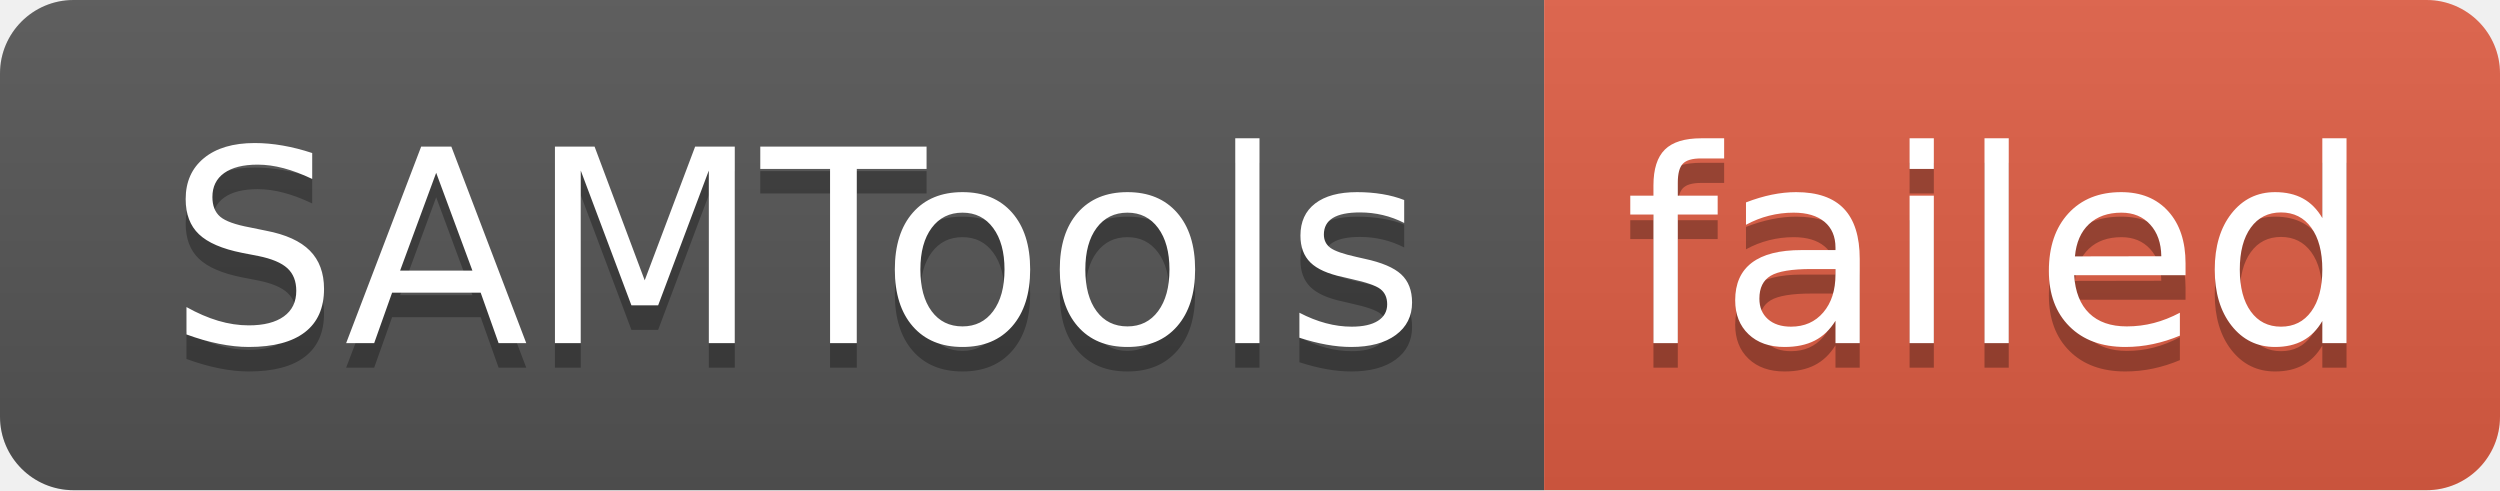
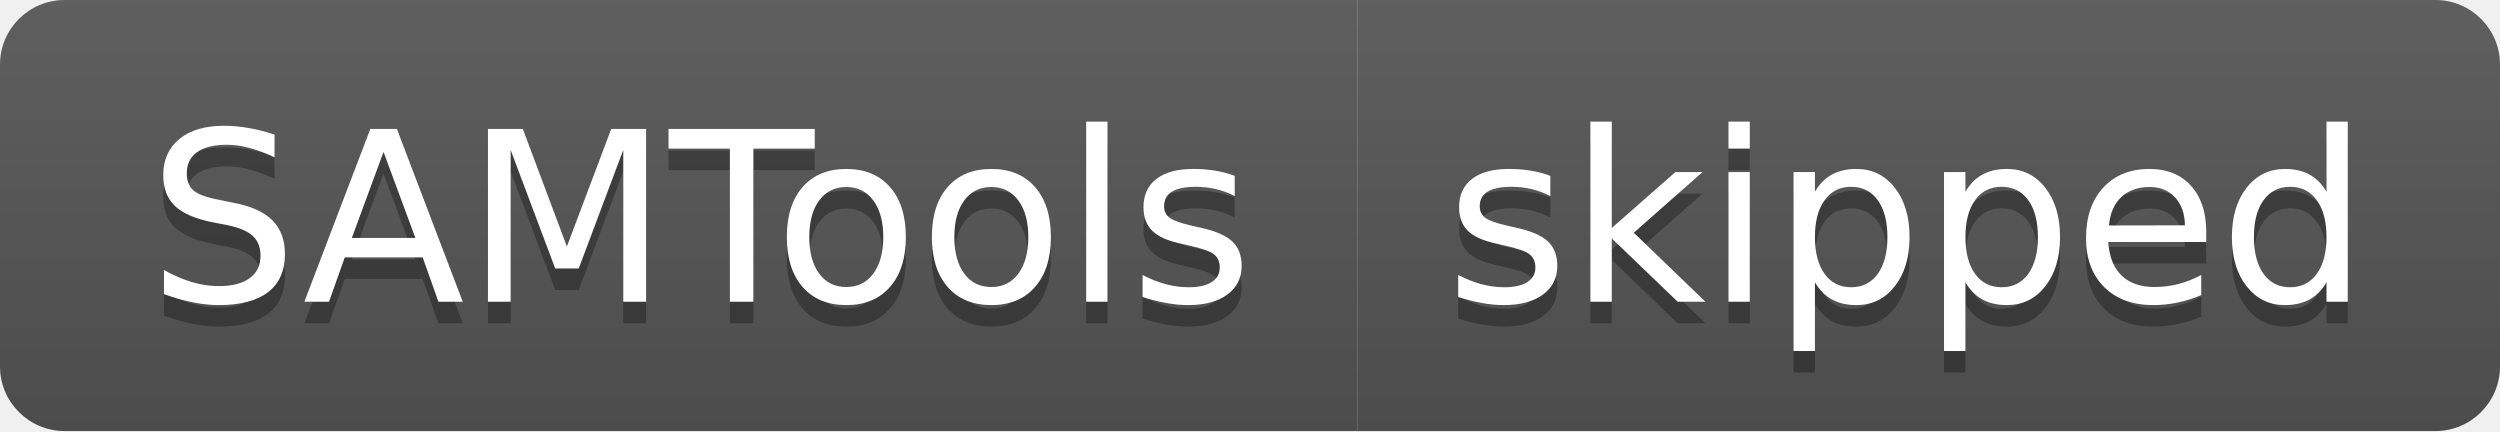
- <svg xmlns="http://www.w3.org/2000/svg" width="102" height="20" role="img" aria-label="SAMTools: failed">
+ <svg xmlns="http://www.w3.org/2000/svg" width="116" height="20" role="img" aria-label="SAMTools: skipped">
  <linearGradient id="s" x2="0" y2="100%">
    <stop offset="0" stop-color="#bbb" stop-opacity=".1" />
    <stop offset="1" stop-opacity=".1" />
  </linearGradient>
  <clipPath id="r">
-     <rect width="102" height="20" rx="3" fill="#fff" />
+     <rect width="116" height="20" rx="3" fill="#fff" />
  </clipPath>
  <g clip-path="url(#r)">
    <rect width="63" height="20" fill="#555" />
-     <rect x="63" width="39" height="20" fill="#e05d44" />
-     <rect width="102" height="20" fill="url(#s)" />
+     <rect x="63" width="53" height="20" fill="#555" />
+     <rect width="116" height="20" fill="url(#s)" />
  </g>
  <g fill="#fff" text-anchor="middle" font-family="Verdana,Geneva,DejaVu Sans,sans-serif" text-rendering="geometricPrecision" font-size="110">
    <text aria-hidden="true" x="325" y="150" fill="#010101" fill-opacity=".3" transform="scale(.1)" textLength="530">SAMTools</text>
    <text x="325" y="140" transform="scale(.1)" fill="#fff" textLength="530">SAMTools</text>
-     <text aria-hidden="true" x="815" y="150" fill="#010101" fill-opacity=".3" transform="scale(.1)" textLength="290">failed</text>
-     <text x="815" y="140" transform="scale(.1)" fill="#fff" textLength="290">failed</text>
+     <text aria-hidden="true" x="885" y="150" fill="#010101" fill-opacity=".3" transform="scale(.1)" textLength="430">skipped</text>
+     <text x="885" y="140" transform="scale(.1)" fill="#fff" textLength="430">skipped</text>
  </g>
</svg>
